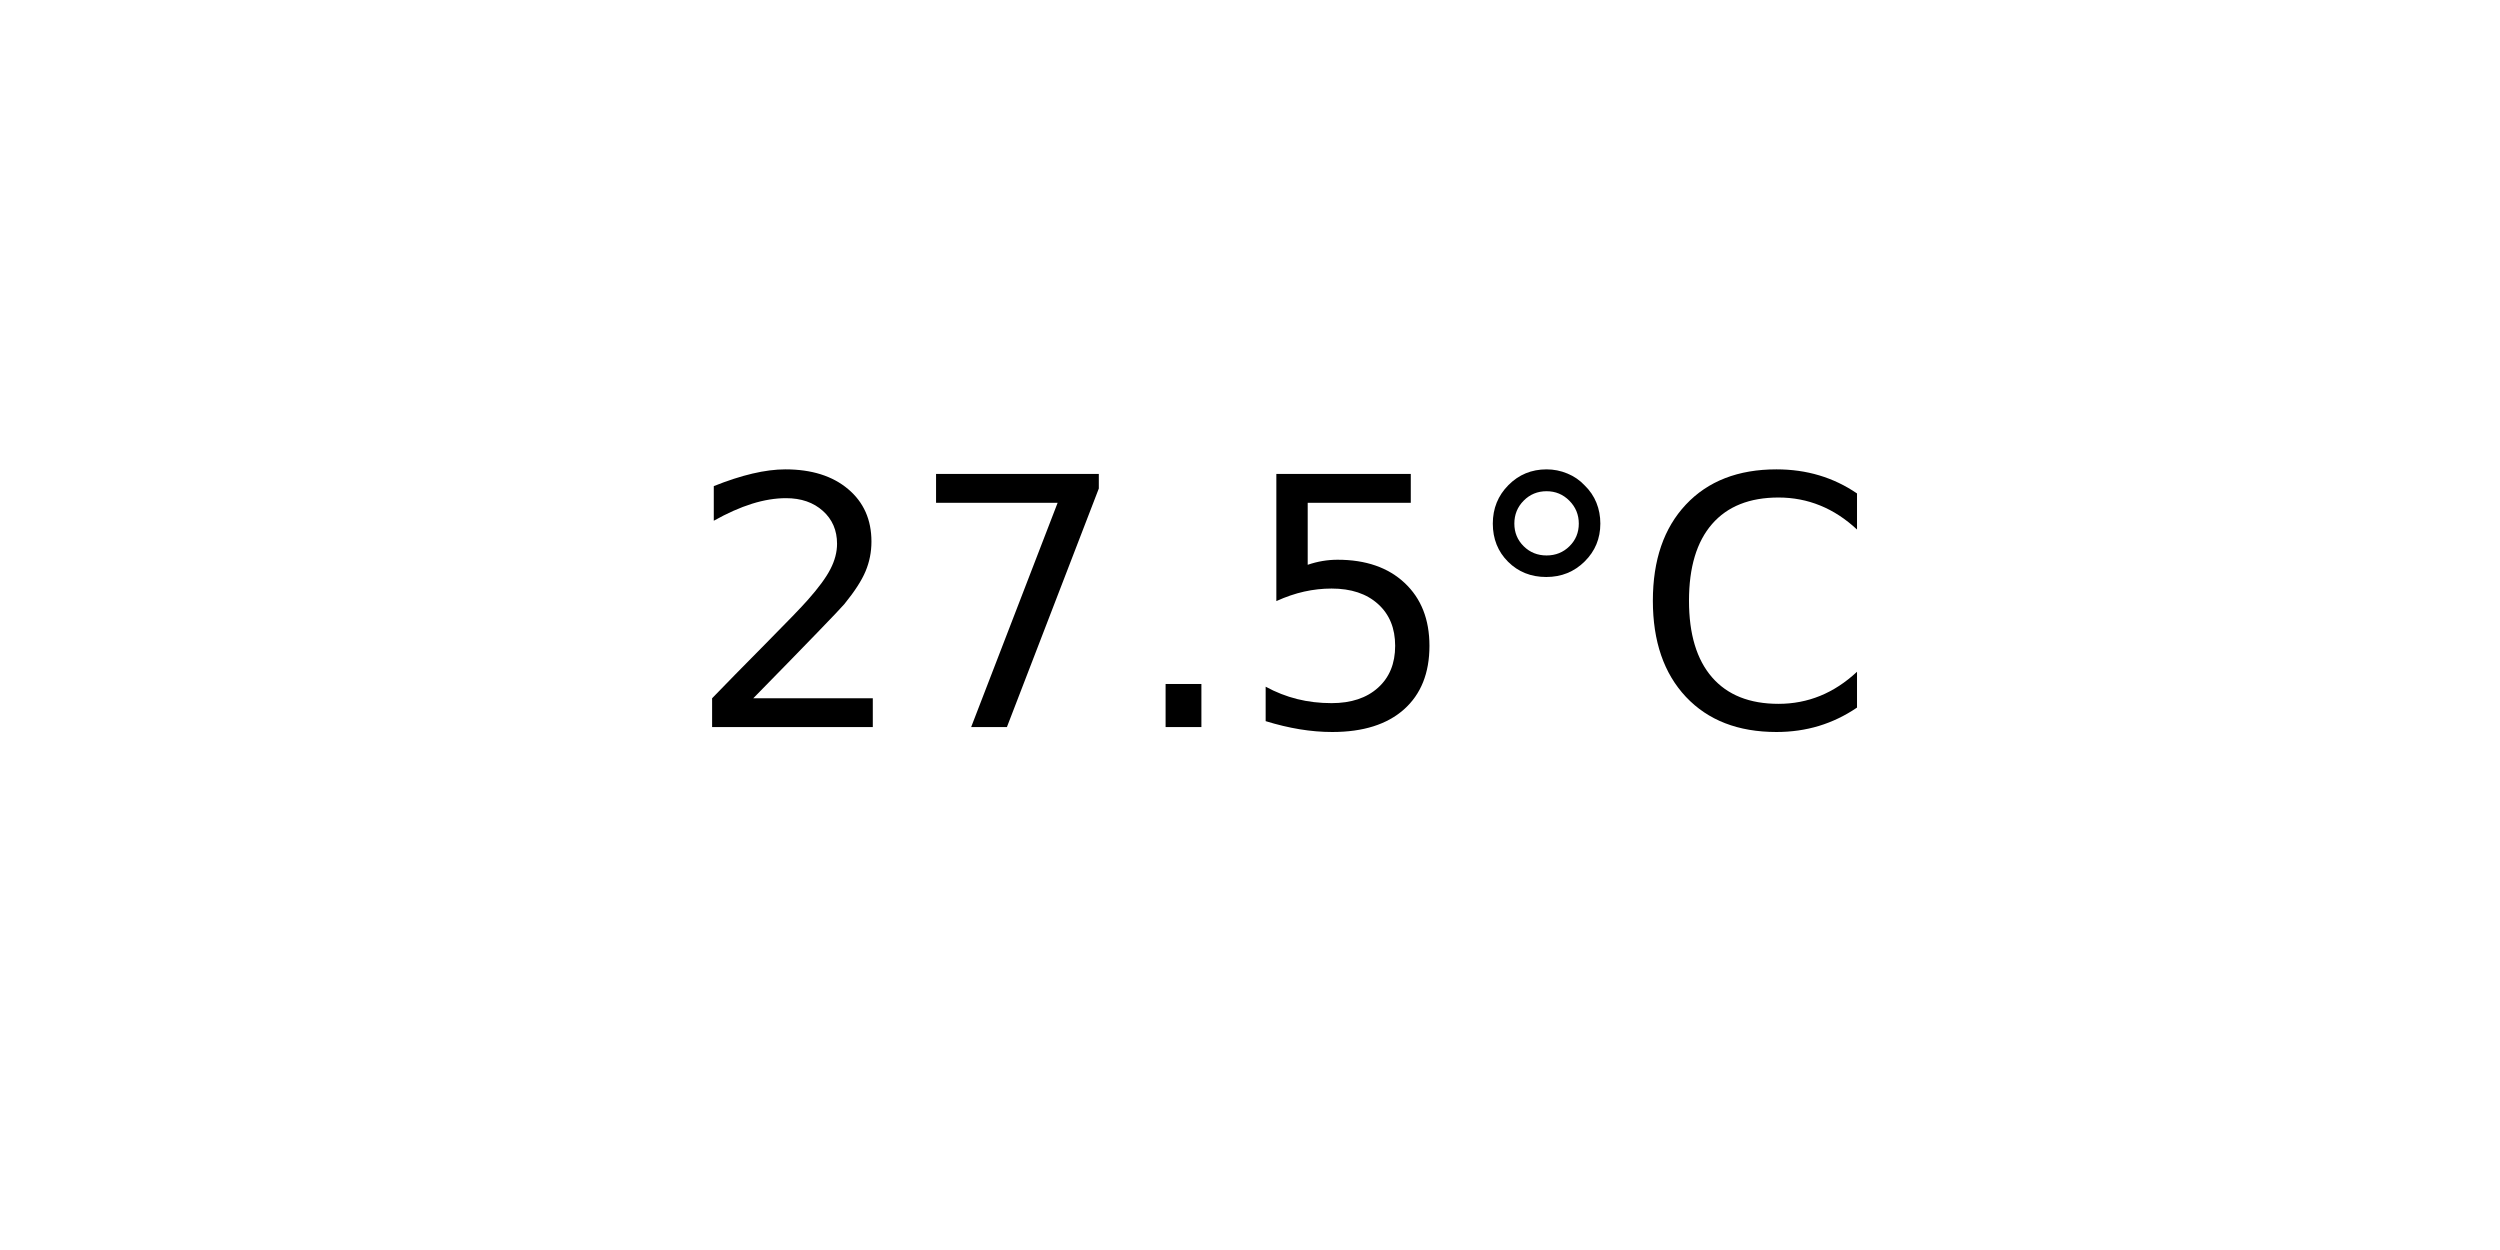
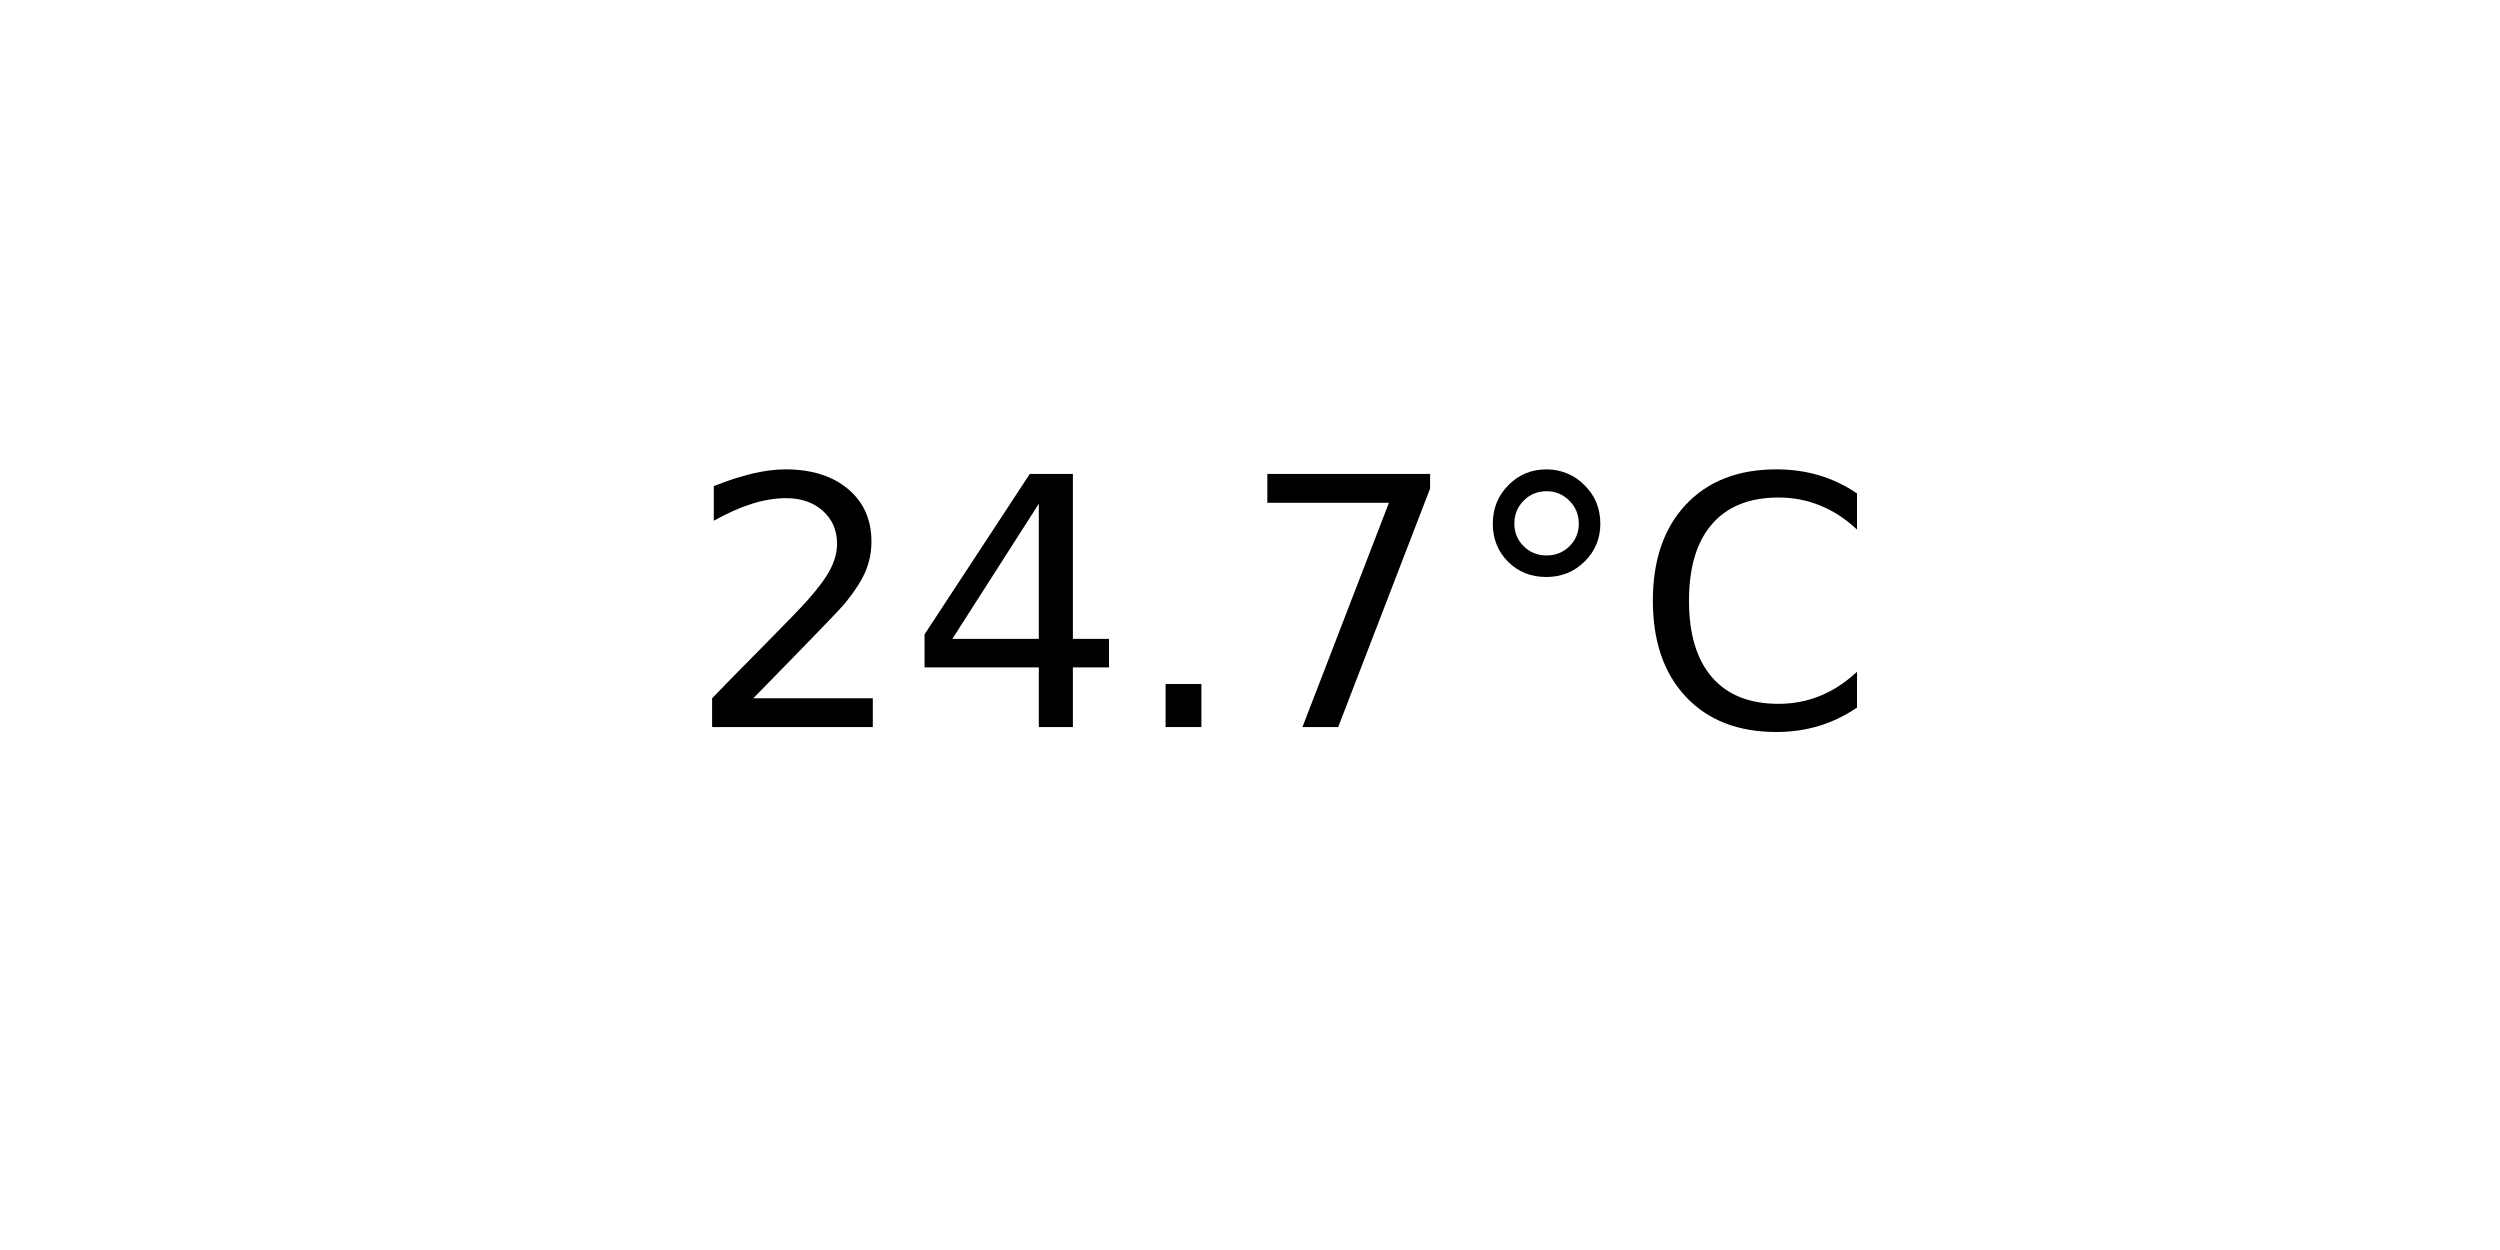
<svg xmlns="http://www.w3.org/2000/svg" xmlns:xlink="http://www.w3.org/1999/xlink" width="72pt" height="36pt" viewBox="0 0 72 36" version="1.1">
  <defs>
    <style type="text/css">*{stroke-linejoin: round; stroke-linecap: butt}</style>
  </defs>
  <g id="figure_1">
    <g id="axes_1">
      <g id="text_1">
        <g transform="translate(19.77578 20.93937) scale(0.1 -0.1)">
          <defs>
            <path id="DejaVuSans-32" d="M 1228 531  L 3431 531  L 3431 0  L 469 0  L 469 531  Q 828 903 1448 1529  Q 2069 2156 2228 2338  Q 2531 2678 2651 2914  Q 2772 3150 2772 3378  Q 2772 3750 2511 3984  Q 2250 4219 1831 4219  Q 1534 4219 1204 4116  Q 875 4013 500 3803  L 500 4441  Q 881 4594 1212 4672  Q 1544 4750 1819 4750  Q 2544 4750 2975 4387  Q 3406 4025 3406 3419  Q 3406 3131 3298 2873  Q 3191 2616 2906 2266  Q 2828 2175 2409 1742  Q 1991 1309 1228 531  z " transform="scale(0.015625)" />
+             <path id="DejaVuSans-34" d="M 2419 4116  L 825 1625  L 2419 1625  L 2419 4116  z M 2253 4666  L 3047 4666  L 3047 1625  L 3713 1625  L 3713 1100  L 3047 1100  L 3047 0  L 2419 0  L 2419 1100  L 313 1100  L 313 1709  L 2253 4666  z " transform="scale(0.015625)" />
+             <path id="DejaVuSans-2e" d="M 684 794  L 1344 794  L 1344 0  L 684 0  L 684 794  z " transform="scale(0.015625)" />
            <path id="DejaVuSans-37" d="M 525 4666  L 3525 4666  L 3525 4397  L 1831 0  L 1172 0  L 2766 4134  L 525 4134  L 525 4666  z " transform="scale(0.015625)" />
-             <path id="DejaVuSans-2e" d="M 684 794  L 1344 794  L 1344 0  L 684 0  L 684 794  z " transform="scale(0.015625)" />
-             <path id="DejaVuSans-35" d="M 691 4666  L 3169 4666  L 3169 4134  L 1269 4134  L 1269 2991  Q 1406 3038 1543 3061  Q 1681 3084 1819 3084  Q 2600 3084 3056 2656  Q 3513 2228 3513 1497  Q 3513 744 3044 326  Q 2575 -91 1722 -91  Q 1428 -91 1123 -41  Q 819 9 494 109  L 494 744  Q 775 591 1075 516  Q 1375 441 1709 441  Q 2250 441 2565 725  Q 2881 1009 2881 1497  Q 2881 1984 2565 2268  Q 2250 2553 1709 2553  Q 1456 2553 1204 2497  Q 953 2441 691 2322  L 691 4666  z " transform="scale(0.015625)" />
            <path id="DejaVuSans-b0" d="M 1600 4347  Q 1350 4347 1178 4173  Q 1006 4000 1006 3750  Q 1006 3503 1178 3333  Q 1350 3163 1600 3163  Q 1850 3163 2022 3333  Q 2194 3503 2194 3750  Q 2194 3997 2020 4172  Q 1847 4347 1600 4347  z M 1600 4750  Q 1800 4750 1984 4673  Q 2169 4597 2303 4453  Q 2447 4313 2519 4134  Q 2591 3956 2591 3750  Q 2591 3338 2302 3052  Q 2013 2766 1594 2766  Q 1172 2766 890 3047  Q 609 3328 609 3750  Q 609 4169 896 4459  Q 1184 4750 1600 4750  z " transform="scale(0.015625)" />
            <path id="DejaVuSans-43" d="M 4122 4306  L 4122 3641  Q 3803 3938 3442 4084  Q 3081 4231 2675 4231  Q 1875 4231 1450 3742  Q 1025 3253 1025 2328  Q 1025 1406 1450 917  Q 1875 428 2675 428  Q 3081 428 3442 575  Q 3803 722 4122 1019  L 4122 359  Q 3791 134 3420 21  Q 3050 -91 2638 -91  Q 1578 -91 968 557  Q 359 1206 359 2328  Q 359 3453 968 4101  Q 1578 4750 2638 4750  Q 3056 4750 3426 4639  Q 3797 4528 4122 4306  z " transform="scale(0.015625)" />
          </defs>
          <use xlink:href="#DejaVuSans-32" />
-           <use xlink:href="#DejaVuSans-37" x="63.623" />
+           <use xlink:href="#DejaVuSans-34" x="63.623" />
          <use xlink:href="#DejaVuSans-2e" x="127.246" />
-           <use xlink:href="#DejaVuSans-35" x="159.033" />
+           <use xlink:href="#DejaVuSans-37" x="159.033" />
          <use xlink:href="#DejaVuSans-b0" x="222.656" />
          <use xlink:href="#DejaVuSans-43" x="272.656" />
        </g>
      </g>
    </g>
  </g>
</svg>
